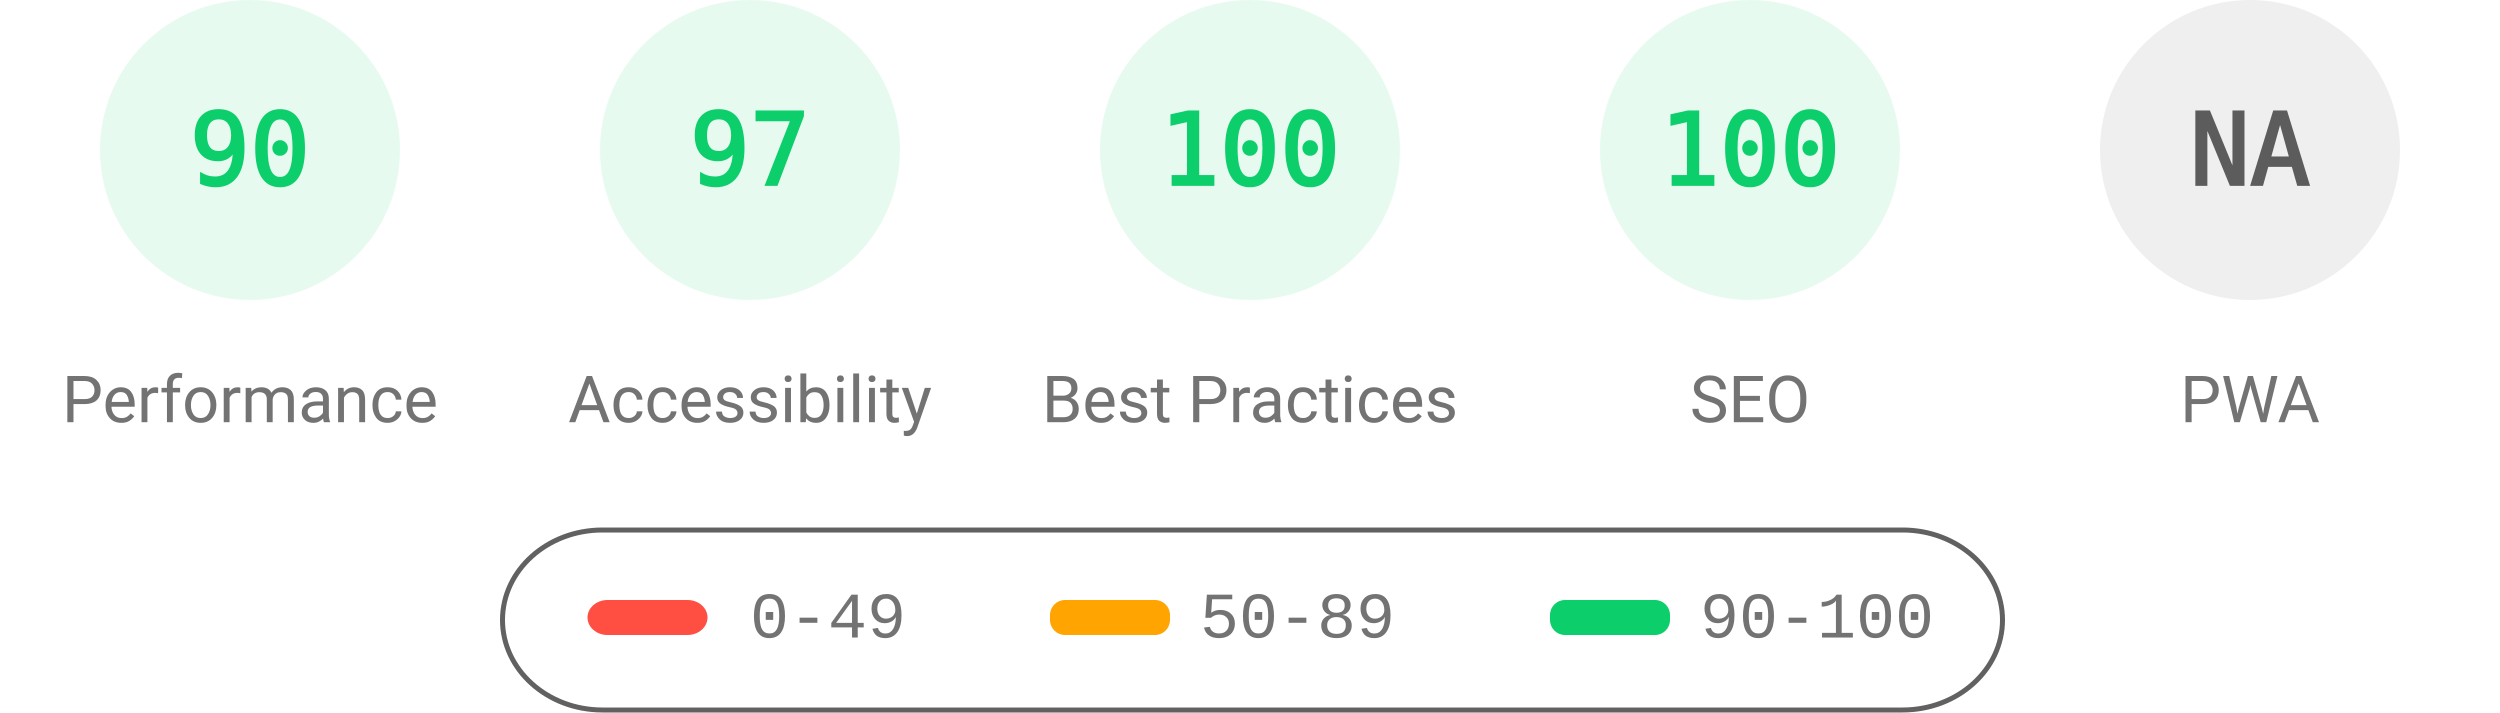
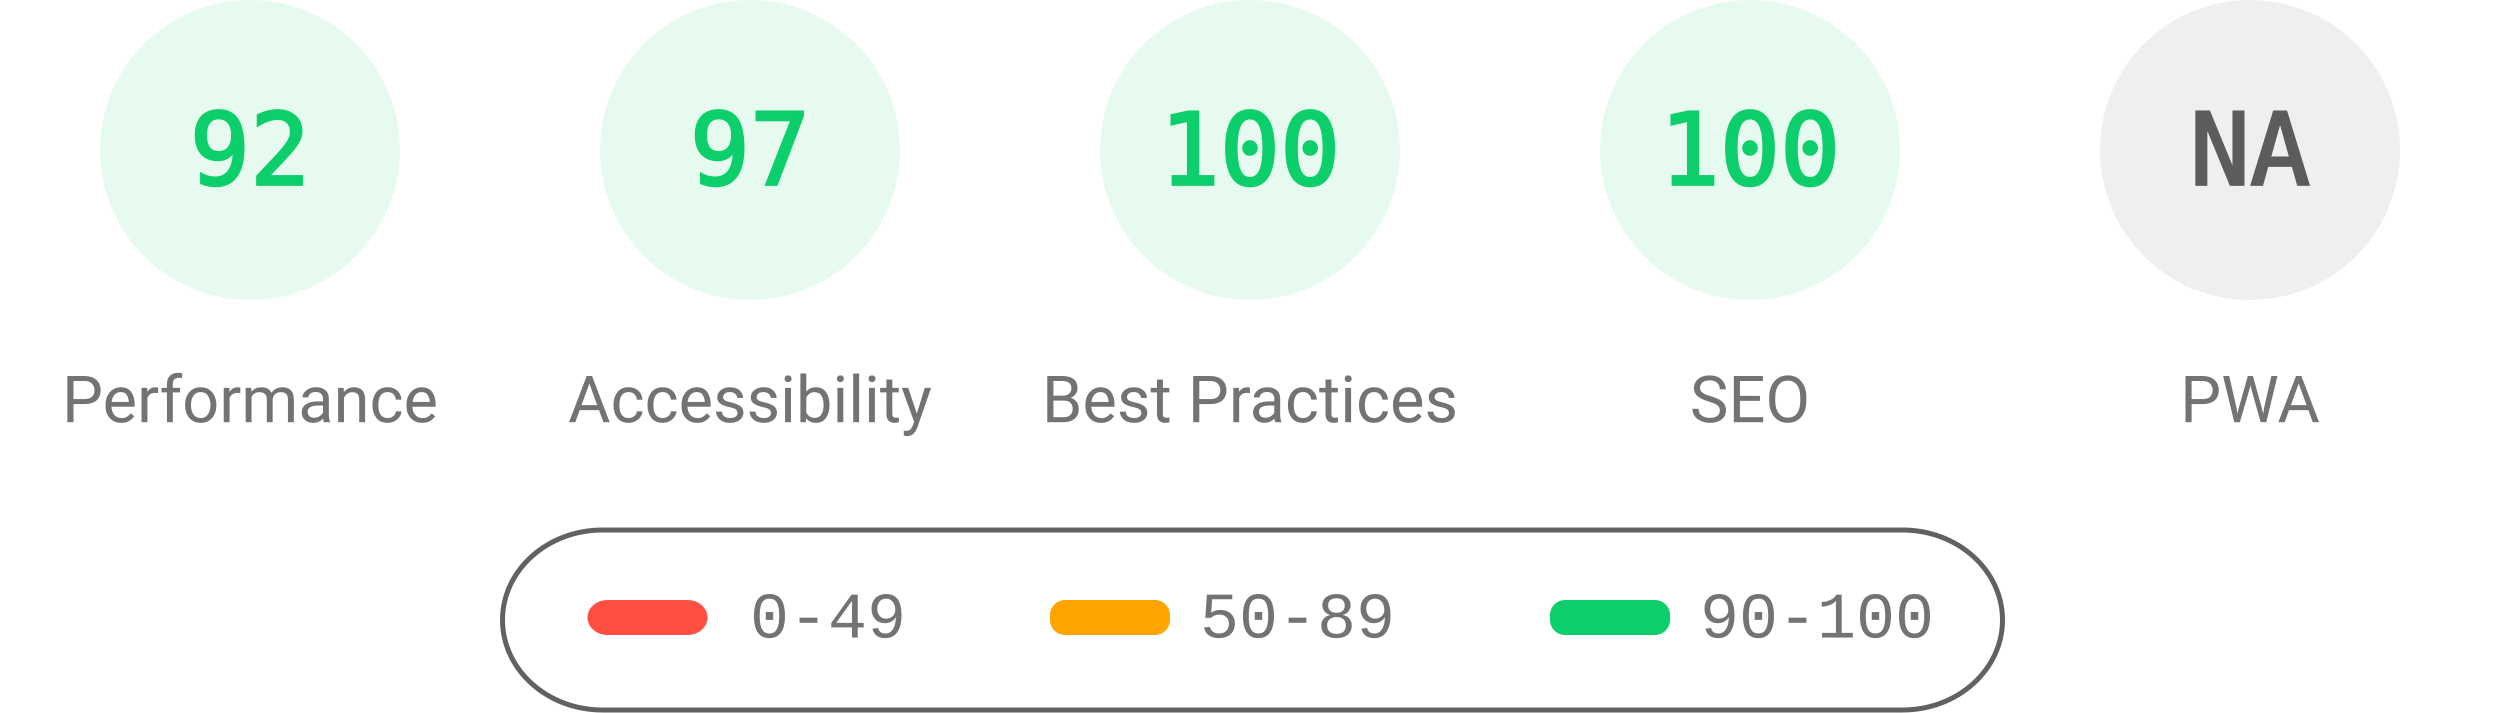
<svg xmlns="http://www.w3.org/2000/svg" fill="none" width="1000" height="285">
  <style>.gauge-base{opacity:.1}.gauge-arc{fill:none;animation-delay:250ms;stroke-linecap:round;transform:rotate(-90deg);transform-origin:100px 60px;animation:load-gauge 1s ease forwards}.guage-text{font-size:40px;font-family:monospace;text-align:center}.guage-red{color:#ff4e42;fill:#ff4e42;stroke:#ff4e42}.guage-orange{color:#ffa400;fill:#ffa400;stroke:#ffa400}.guage-green{color:#0cce6b;fill:#0cce6b;stroke:#0cce6b}.guage-undefined{color:#5c5c5c;fill:#5c5c5c;stroke:#5c5c5c}.guage-title{color:#737373;fill:#737373;stroke:none;font-size:26px;line-height:26px;font-family:Roboto,Halvetica,Arial,sans-serif}@keyframes load-gauge{from{stroke-dasharray:0 352.858}}</style>
  <svg class="guage-div guage-perf guage-green" viewBox="0 0 200 200" width="200" height="200">
    <circle class="gauge-base" r="56" cx="100" cy="60" stroke-width="8" />
-     <circle class="gauge-arc guage-arc-1" r="56" cx="100" cy="60" stroke-width="8" style="stroke-dasharray:316.672,351.858" />
-     <text class="guage-text" x="100" y="60" alignment-baseline="central" dominant-baseline="central" text-anchor="middle">90</text>
+     <circle class="gauge-arc guage-arc-1" r="56" cx="100" cy="60" stroke-width="8" style="stroke-dasharray:323.709,351.858" />
+     <text class="guage-text" x="100" y="60" alignment-baseline="central" dominant-baseline="central" text-anchor="middle">92</text>
    <text class="guage-title" x="100" y="160" alignment-baseline="central" dominant-baseline="central" text-anchor="middle">Performance</text>
  </svg>
  <svg class="guage-div guage-acc guage-green" viewBox="0 0 200 200" width="200" height="200" x="200">
    <circle class="gauge-base" r="56" cx="100" cy="60" stroke-width="8" />
    <circle class="gauge-arc guage-arc-2" r="56" cx="100" cy="60" stroke-width="8" style="stroke-dasharray:341.302,351.858" />
    <text class="guage-text" x="100" y="60" alignment-baseline="central" dominant-baseline="central" text-anchor="middle">97</text>
    <text class="guage-title" x="100" y="160" alignment-baseline="central" dominant-baseline="central" text-anchor="middle">Accessibility</text>
  </svg>
  <svg class="guage-div guage-best guage-green" viewBox="0 0 200 200" width="200" height="200" x="400">
    <circle class="gauge-base" r="56" cx="100" cy="60" stroke-width="8" />
    <circle class="gauge-arc guage-arc-3" r="56" cx="100" cy="60" stroke-width="8" style="stroke-dasharray:351.858,351.858" />
    <text class="guage-text" x="100" y="60" alignment-baseline="central" dominant-baseline="central" text-anchor="middle">100</text>
    <text class="guage-title" x="100" y="160" alignment-baseline="central" dominant-baseline="central" text-anchor="middle">Best Practices</text>
  </svg>
  <svg class="guage-div guage-seo guage-green" viewBox="0 0 200 200" width="200" height="200" x="600">
    <circle class="gauge-base" r="56" cx="100" cy="60" stroke-width="8" />
    <circle class="gauge-arc guage-arc-4" r="56" cx="100" cy="60" stroke-width="8" style="stroke-dasharray:351.858,351.858" />
    <text class="guage-text" x="100" y="60" alignment-baseline="central" dominant-baseline="central" text-anchor="middle">100</text>
    <text class="guage-title" x="100" y="160" alignment-baseline="central" dominant-baseline="central" text-anchor="middle">SEO</text>
  </svg>
  <svg class="guage-div guage-pwa guage-undefined" viewBox="0 0 200 200" width="200" height="200" x="800">
    <circle class="gauge-base" r="56" cx="100" cy="60" stroke-width="8" />
    <circle class="gauge-arc guage-arc-4" r="56" cx="100" cy="60" stroke-width="8" style="stroke-dasharray:351.858,351.858" />
    <text class="guage-text" x="100" y="60" alignment-baseline="central" dominant-baseline="central" text-anchor="middle">NA</text>
    <text class="guage-title" x="100" y="160" alignment-baseline="central" dominant-baseline="central" text-anchor="middle">PWA</text>
  </svg>
  <svg width="604" height="76" x="200" y="210">
    <path fill="none" id="canvas_background" d="M-1-1h604v80H-1z" />
    <rect fill-opacity="0" stroke="#616161" stroke-width="2" rx="40" id="svg_2" height="72" width="600" y="2" x="1" fill="#000" />
    <rect stroke="#000" rx="8" id="svg_3" height="14" width="48" y="30" x="35" stroke-opacity="null" stroke-width="0" fill="#ff4e42" />
    <rect stroke="#000" rx="6" id="svg_4" height="14" width="48" y="30" x="220" stroke-opacity="null" stroke-width="0" fill="#ffa400" />
    <rect stroke="#000" rx="6" id="svg_5" height="14" width="48" y="30" x="420" stroke-opacity="null" stroke-width="0" fill="#0cce6b" />
    <text xml:space="preserve" text-anchor="start" font-family="'Courier New', Courier, monospace" font-size="26" id="svg_6" y="45" x="100" stroke-opacity="null" stroke-width="0" stroke="#000" fill="#737373">0-49</text>
    <text xml:space="preserve" text-anchor="start" font-family="'Courier New', Courier, monospace" font-size="26" id="svg_7" y="45" x="280" stroke-opacity="null" stroke-width="0" stroke="#000" fill="#737373">50-89</text>
    <text xml:space="preserve" text-anchor="start" font-family="'Courier New', Courier, monospace" font-size="26" id="svg_8" y="45" x="480" stroke-opacity="null" stroke-width="0" stroke="#000" fill="#737373">90-100</text>
  </svg>
</svg>
